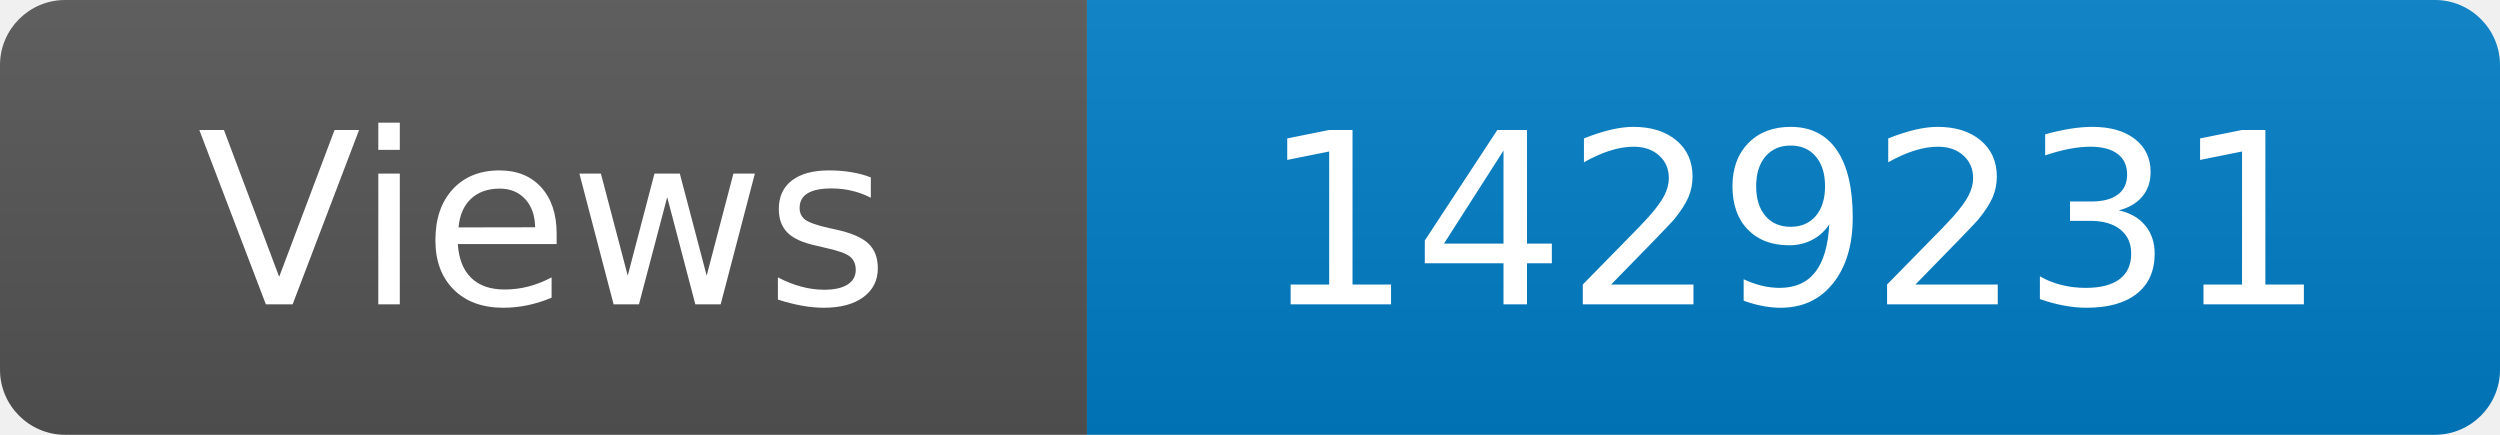
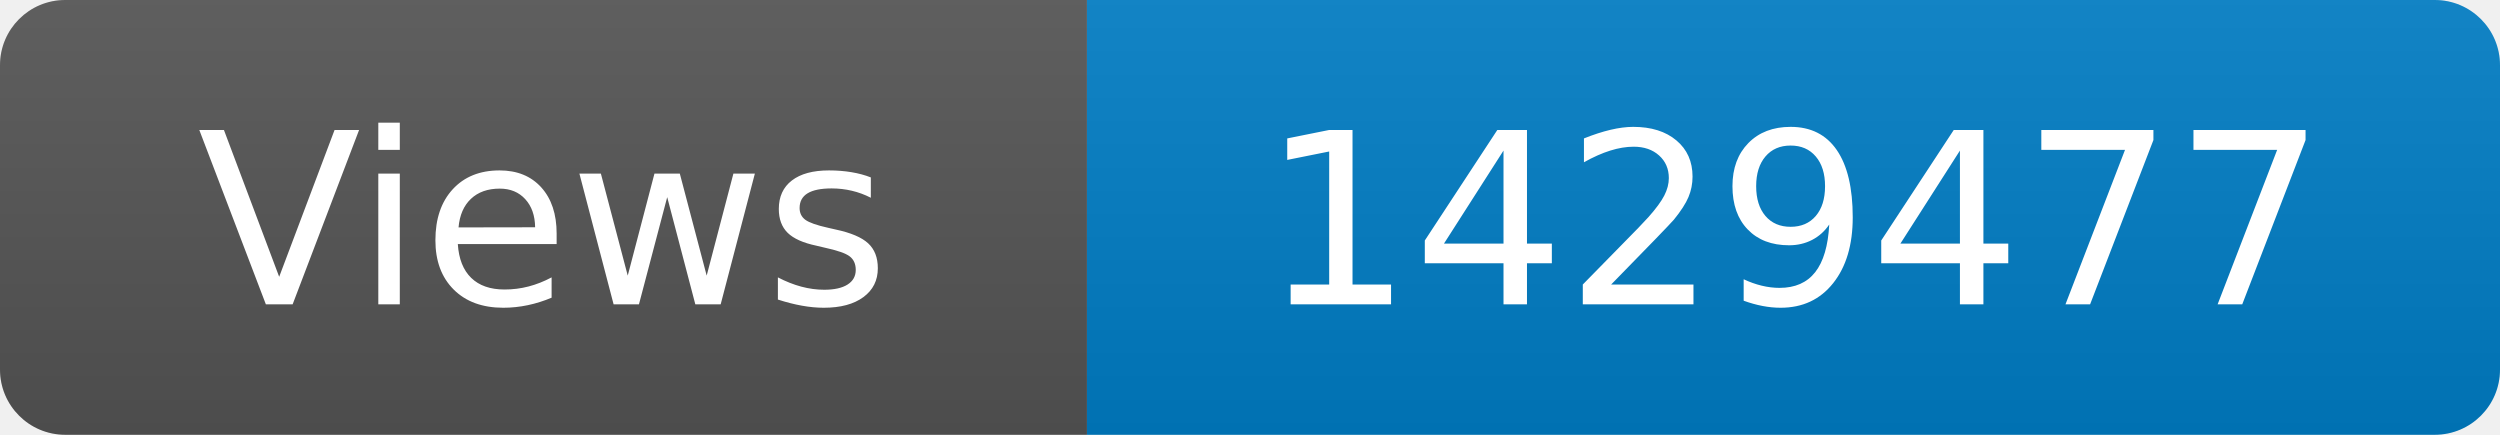
<svg xmlns="http://www.w3.org/2000/svg" width="115" height="20" role="img" aria-label="Maintained?: yes">
  <linearGradient id="s" x2="0" y2="100%">
    <stop offset="0" stop-color="#bbb" stop-opacity=".1" />
    <stop offset="1" stop-opacity=".1" />
  </linearGradient>
  <clipPath id="r">
    <rect width="115" height="20" rx="3" fill="#fff" />
  </clipPath>
  <g clip-path="url(#r)">
    <rect width="50" height="20" fill="#555" />
    <rect x="50" width="160" height="20" fill="#007ec6" />
    <rect width="115" height="20" fill="url(#s)" />
  </g>
  <g fill="#fff" text-anchor="middle" font-family="Verdana,Geneva,DejaVu Sans,sans-serif" font-size="110">
    <text x="250" y="140" transform="scale(.1)" fill="#fff">Views</text>
-     <text x="825" y="140" transform="scale(.1)" fill="#fff">1429231</text>
+     <text x="825" y="140" transform="scale(.1)" fill="#fff">1429477</text>
  </g>
</svg>
